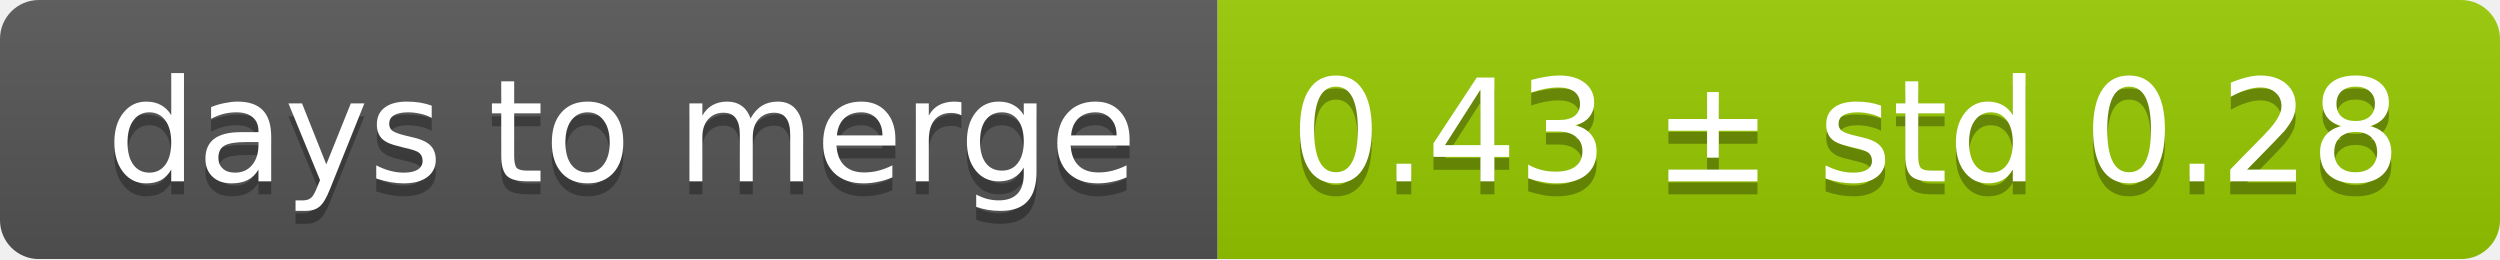
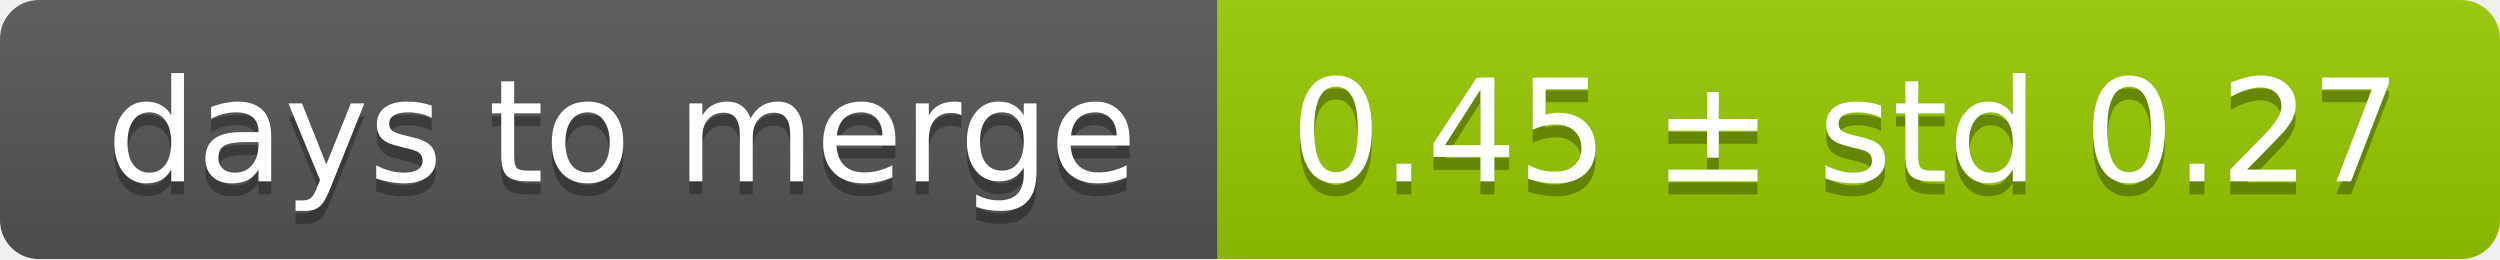
<svg xmlns="http://www.w3.org/2000/svg" width="193" height="20">
  <linearGradient id="smooth" x2="0" y2="100%">
    <stop offset="0" stop-color="#bbb" stop-opacity=".1" />
    <stop offset="1" stop-opacity=".1" />
  </linearGradient>
  <mask id="round">
    <rect width="193" height="20" rx="3" fill="#fff" />
  </mask>
  <g mask="url(#round)">
    <rect width="94" height="20" fill="#555" />
    <rect x="94" width="99" height="20" fill="#97ca00" />
    <rect width="193" height="20" fill="url(#smooth)" />
  </g>
  <g fill="#fff" text-anchor="middle" font-family="DejaVu Sans,Verdana,Geneva,sans-serif" font-size="11">
    <text x="48" y="15" fill="#010101" fill-opacity=".3">days to merge</text>
    <text x="48" y="14">days to merge</text>
-     <text x="142.5" y="15" fill="#010101" fill-opacity=".3">0.43 ± std 0.28</text>
-     <text x="142.5" y="14">0.43 ± std 0.28</text>
+     <text x="142.5" y="15" fill="#010101" fill-opacity=".3">0.45 ± std 0.27</text>
+     <text x="142.5" y="14">0.45 ± std 0.27</text>
  </g>
</svg>
